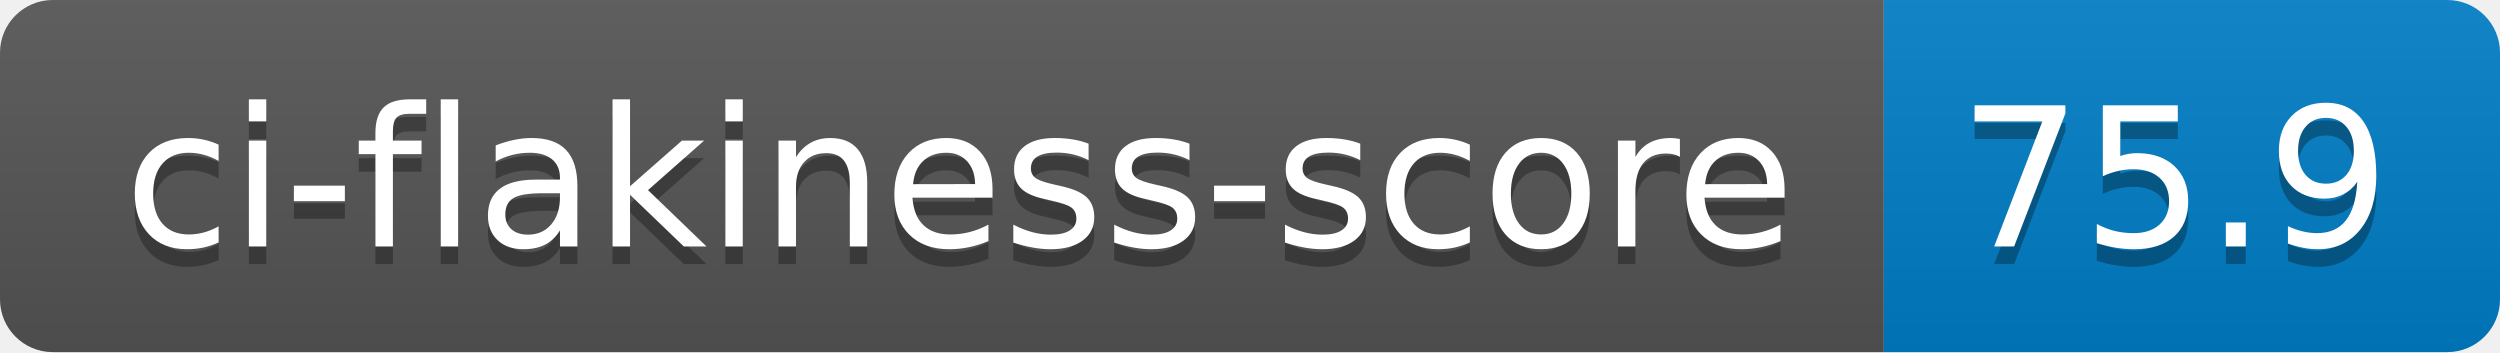
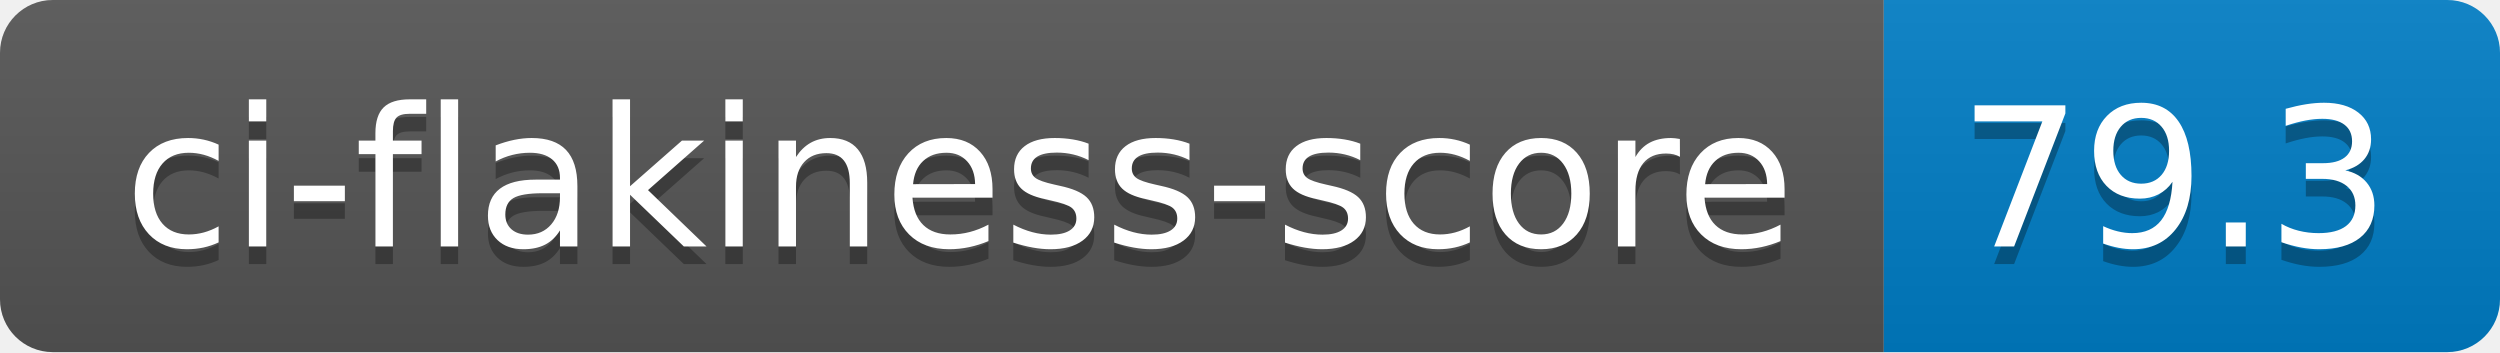
- <svg xmlns="http://www.w3.org/2000/svg" width="142" height="20" role="img" aria-label="ci-flakiness-score: 75.9">
+ <svg xmlns="http://www.w3.org/2000/svg" width="142" height="20" role="img" aria-label="ci-flakiness-score: 79.3">
  <linearGradient id="s" x2="0" y2="100%">
    <stop offset="0" stop-color="#bbb" stop-opacity=".1" />
    <stop offset="1" stop-opacity=".1" />
  </linearGradient>
  <clipPath id="r">
    <rect width="142" height="20" rx="3" fill="#fff" />
  </clipPath>
  <g clip-path="url(#r)">
    <rect width="107" height="20" fill="#555" />
    <rect x="107" width="35" height="20" fill="#007ec6" />
    <rect width="142" height="20" fill="url(#s)" />
  </g>
  <g fill="#fff" text-anchor="middle" font-family="Verdana,Geneva,DejaVu Sans,sans-serif" text-rendering="geometricPrecision" font-size="110">
    <text aria-hidden="true" x="545" y="150" fill="#010101" fill-opacity=".3" transform="scale(.1)" textLength="970">ci-flakiness-score</text>
    <text x="545" y="140" transform="scale(.1)" fill="#fff" textLength="970">ci-flakiness-score</text>
-     <text aria-hidden="true" x="1235" y="150" fill="#010101" fill-opacity=".3" transform="scale(.1)" textLength="250">75.9</text>
-     <text x="1235" y="140" transform="scale(.1)" fill="#fff" textLength="250">75.9</text>
+     <text aria-hidden="true" x="1235" y="150" fill="#010101" fill-opacity=".3" transform="scale(.1)" textLength="250">79.3</text>
+     <text x="1235" y="140" transform="scale(.1)" fill="#fff" textLength="250">79.3</text>
  </g>
</svg>
